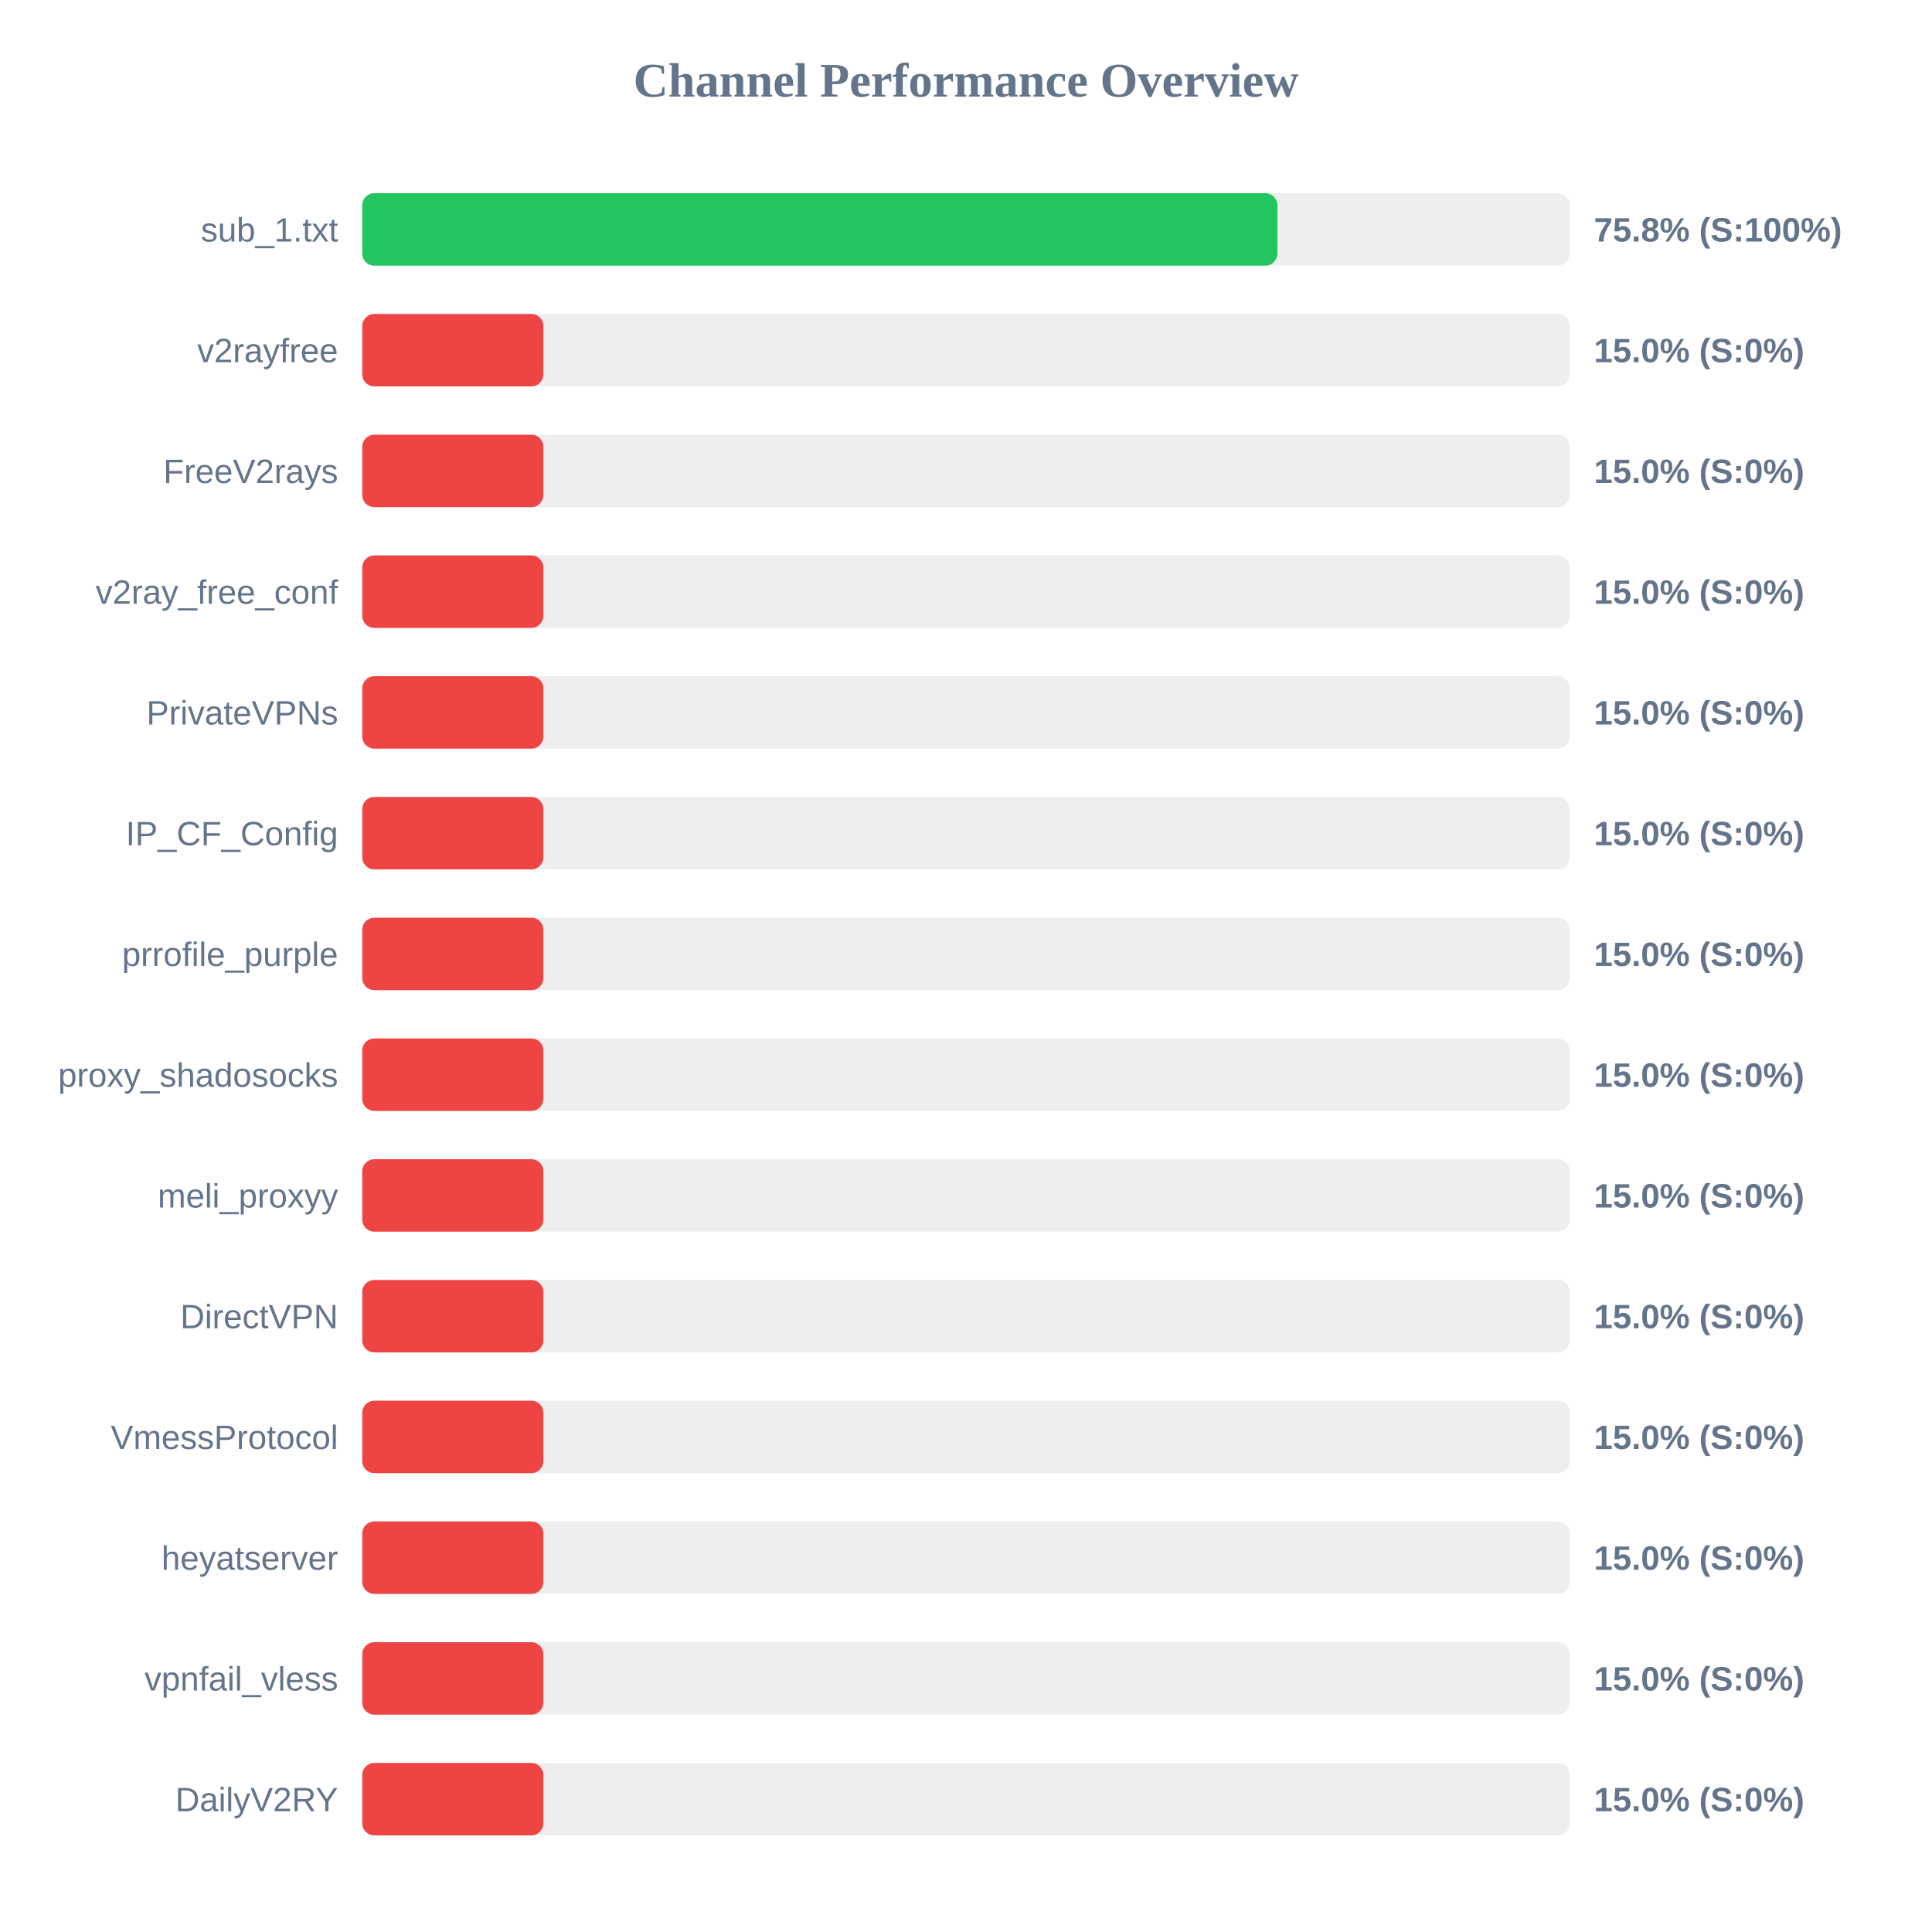
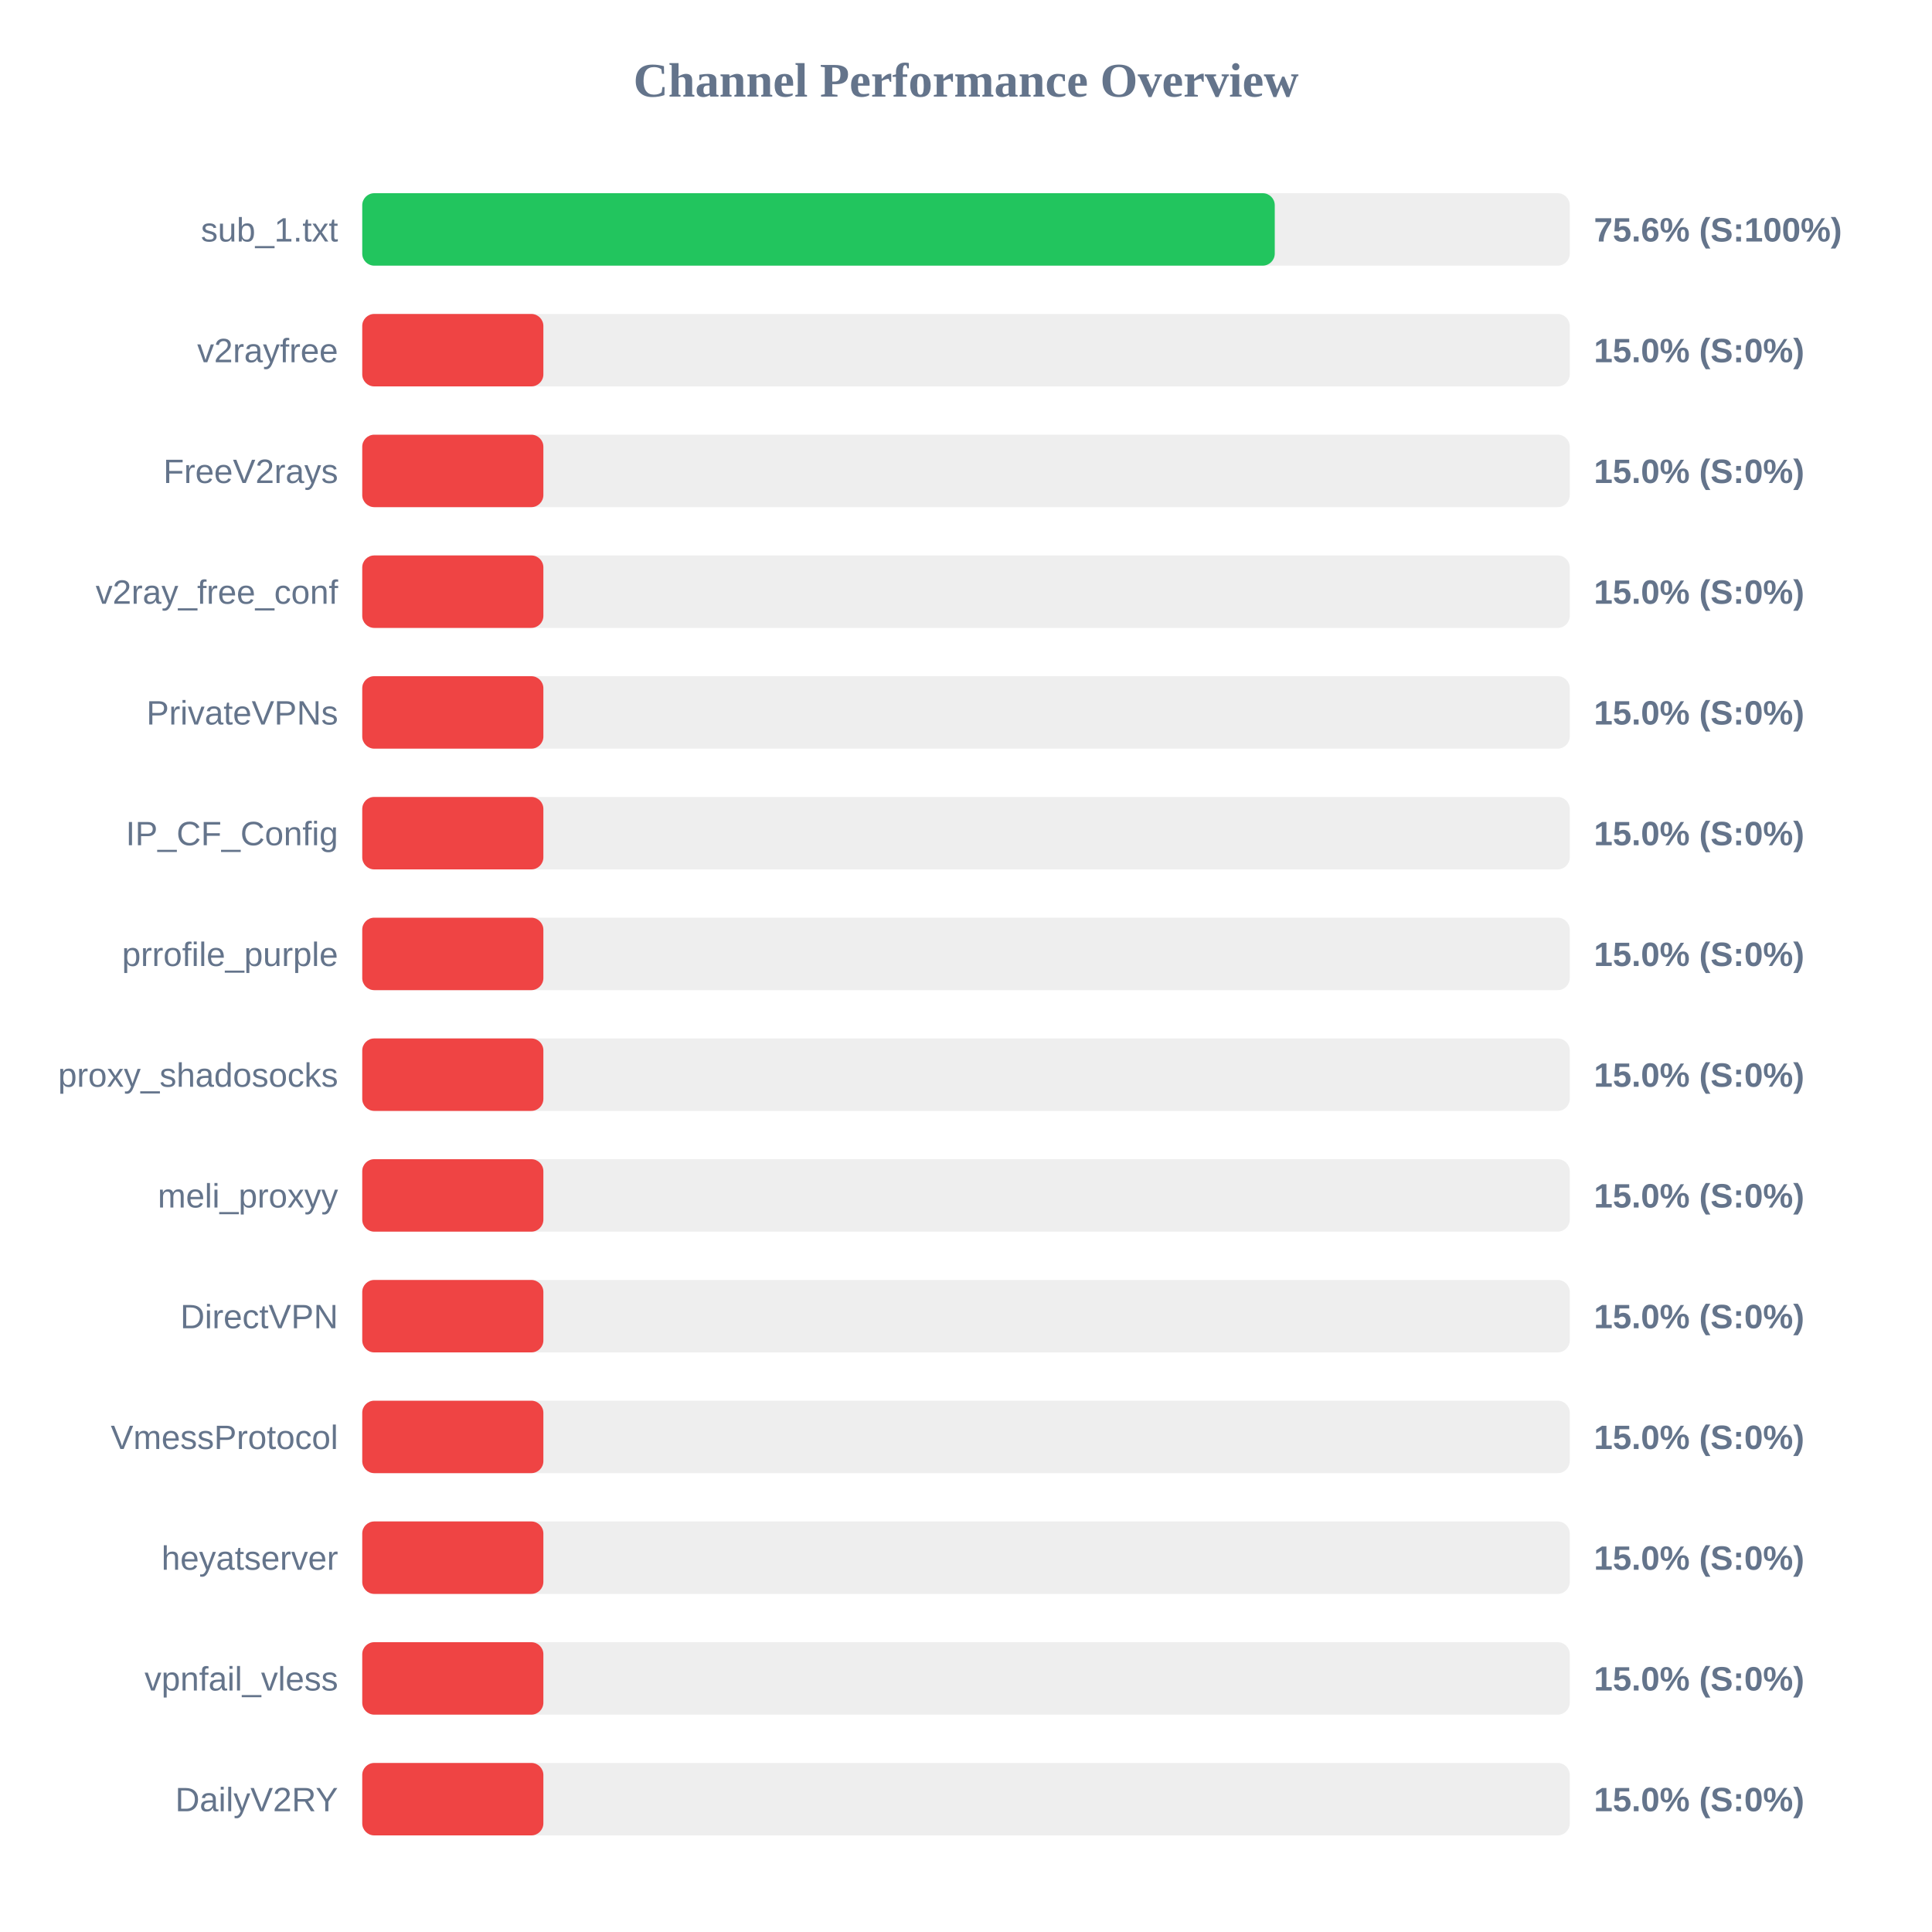
<svg xmlns="http://www.w3.org/2000/svg" width="800" height="800" version="1.1">
  <style>
        .row { font: 14px Arial; fill: #64748b; }
        .score { font: bold 14px Arial; fill: #64748b; }
    </style>
  <text x="400" y="40" text-anchor="middle" font-size="20px" font-weight="bold" fill="#64748b">Channel Performance Overview</text>
  <rect x="150" y="80" width="500" height="30" fill="#eee" rx="5" />
-   <rect x="150" y="80" width="378.95" height="30" fill="#22c55e" rx="5" />
+   <rect x="150" y="80" width="377.85" height="30" fill="#22c55e" rx="5" />
  <text x="140" y="100" text-anchor="end" class="row">sub_1.txt</text>
-   <text x="660" y="100" text-anchor="start" class="score">75.8% (S:100%)</text>
+   <text x="660" y="100" text-anchor="start" class="score">75.6% (S:100%)</text>
  <rect x="150" y="130" width="500" height="30" fill="#eee" rx="5" />
  <rect x="150" y="130" width="75.0" height="30" fill="#ef4444" rx="5" />
  <text x="140" y="150" text-anchor="end" class="row">v2rayfree</text>
  <text x="660" y="150" text-anchor="start" class="score">15.0% (S:0%)</text>
  <rect x="150" y="180" width="500" height="30" fill="#eee" rx="5" />
  <rect x="150" y="180" width="75.0" height="30" fill="#ef4444" rx="5" />
  <text x="140" y="200" text-anchor="end" class="row">FreeV2rays</text>
  <text x="660" y="200" text-anchor="start" class="score">15.0% (S:0%)</text>
  <rect x="150" y="230" width="500" height="30" fill="#eee" rx="5" />
  <rect x="150" y="230" width="75.0" height="30" fill="#ef4444" rx="5" />
  <text x="140" y="250" text-anchor="end" class="row">v2ray_free_conf</text>
  <text x="660" y="250" text-anchor="start" class="score">15.0% (S:0%)</text>
  <rect x="150" y="280" width="500" height="30" fill="#eee" rx="5" />
  <rect x="150" y="280" width="75.0" height="30" fill="#ef4444" rx="5" />
  <text x="140" y="300" text-anchor="end" class="row">PrivateVPNs</text>
  <text x="660" y="300" text-anchor="start" class="score">15.0% (S:0%)</text>
  <rect x="150" y="330" width="500" height="30" fill="#eee" rx="5" />
  <rect x="150" y="330" width="75.0" height="30" fill="#ef4444" rx="5" />
  <text x="140" y="350" text-anchor="end" class="row">IP_CF_Config</text>
  <text x="660" y="350" text-anchor="start" class="score">15.0% (S:0%)</text>
  <rect x="150" y="380" width="500" height="30" fill="#eee" rx="5" />
  <rect x="150" y="380" width="75.0" height="30" fill="#ef4444" rx="5" />
  <text x="140" y="400" text-anchor="end" class="row">prrofile_purple</text>
  <text x="660" y="400" text-anchor="start" class="score">15.0% (S:0%)</text>
  <rect x="150" y="430" width="500" height="30" fill="#eee" rx="5" />
  <rect x="150" y="430" width="75.0" height="30" fill="#ef4444" rx="5" />
  <text x="140" y="450" text-anchor="end" class="row">proxy_shadosocks</text>
  <text x="660" y="450" text-anchor="start" class="score">15.0% (S:0%)</text>
  <rect x="150" y="480" width="500" height="30" fill="#eee" rx="5" />
  <rect x="150" y="480" width="75.0" height="30" fill="#ef4444" rx="5" />
  <text x="140" y="500" text-anchor="end" class="row">meli_proxyy</text>
  <text x="660" y="500" text-anchor="start" class="score">15.0% (S:0%)</text>
  <rect x="150" y="530" width="500" height="30" fill="#eee" rx="5" />
  <rect x="150" y="530" width="75.0" height="30" fill="#ef4444" rx="5" />
  <text x="140" y="550" text-anchor="end" class="row">DirectVPN</text>
  <text x="660" y="550" text-anchor="start" class="score">15.0% (S:0%)</text>
  <rect x="150" y="580" width="500" height="30" fill="#eee" rx="5" />
  <rect x="150" y="580" width="75.0" height="30" fill="#ef4444" rx="5" />
  <text x="140" y="600" text-anchor="end" class="row">VmessProtocol</text>
  <text x="660" y="600" text-anchor="start" class="score">15.0% (S:0%)</text>
  <rect x="150" y="630" width="500" height="30" fill="#eee" rx="5" />
  <rect x="150" y="630" width="75.0" height="30" fill="#ef4444" rx="5" />
  <text x="140" y="650" text-anchor="end" class="row">heyatserver</text>
  <text x="660" y="650" text-anchor="start" class="score">15.0% (S:0%)</text>
  <rect x="150" y="680" width="500" height="30" fill="#eee" rx="5" />
  <rect x="150" y="680" width="75.0" height="30" fill="#ef4444" rx="5" />
  <text x="140" y="700" text-anchor="end" class="row">vpnfail_vless</text>
  <text x="660" y="700" text-anchor="start" class="score">15.0% (S:0%)</text>
  <rect x="150" y="730" width="500" height="30" fill="#eee" rx="5" />
  <rect x="150" y="730" width="75.0" height="30" fill="#ef4444" rx="5" />
  <text x="140" y="750" text-anchor="end" class="row">DailyV2RY</text>
  <text x="660" y="750" text-anchor="start" class="score">15.0% (S:0%)</text>
</svg>
